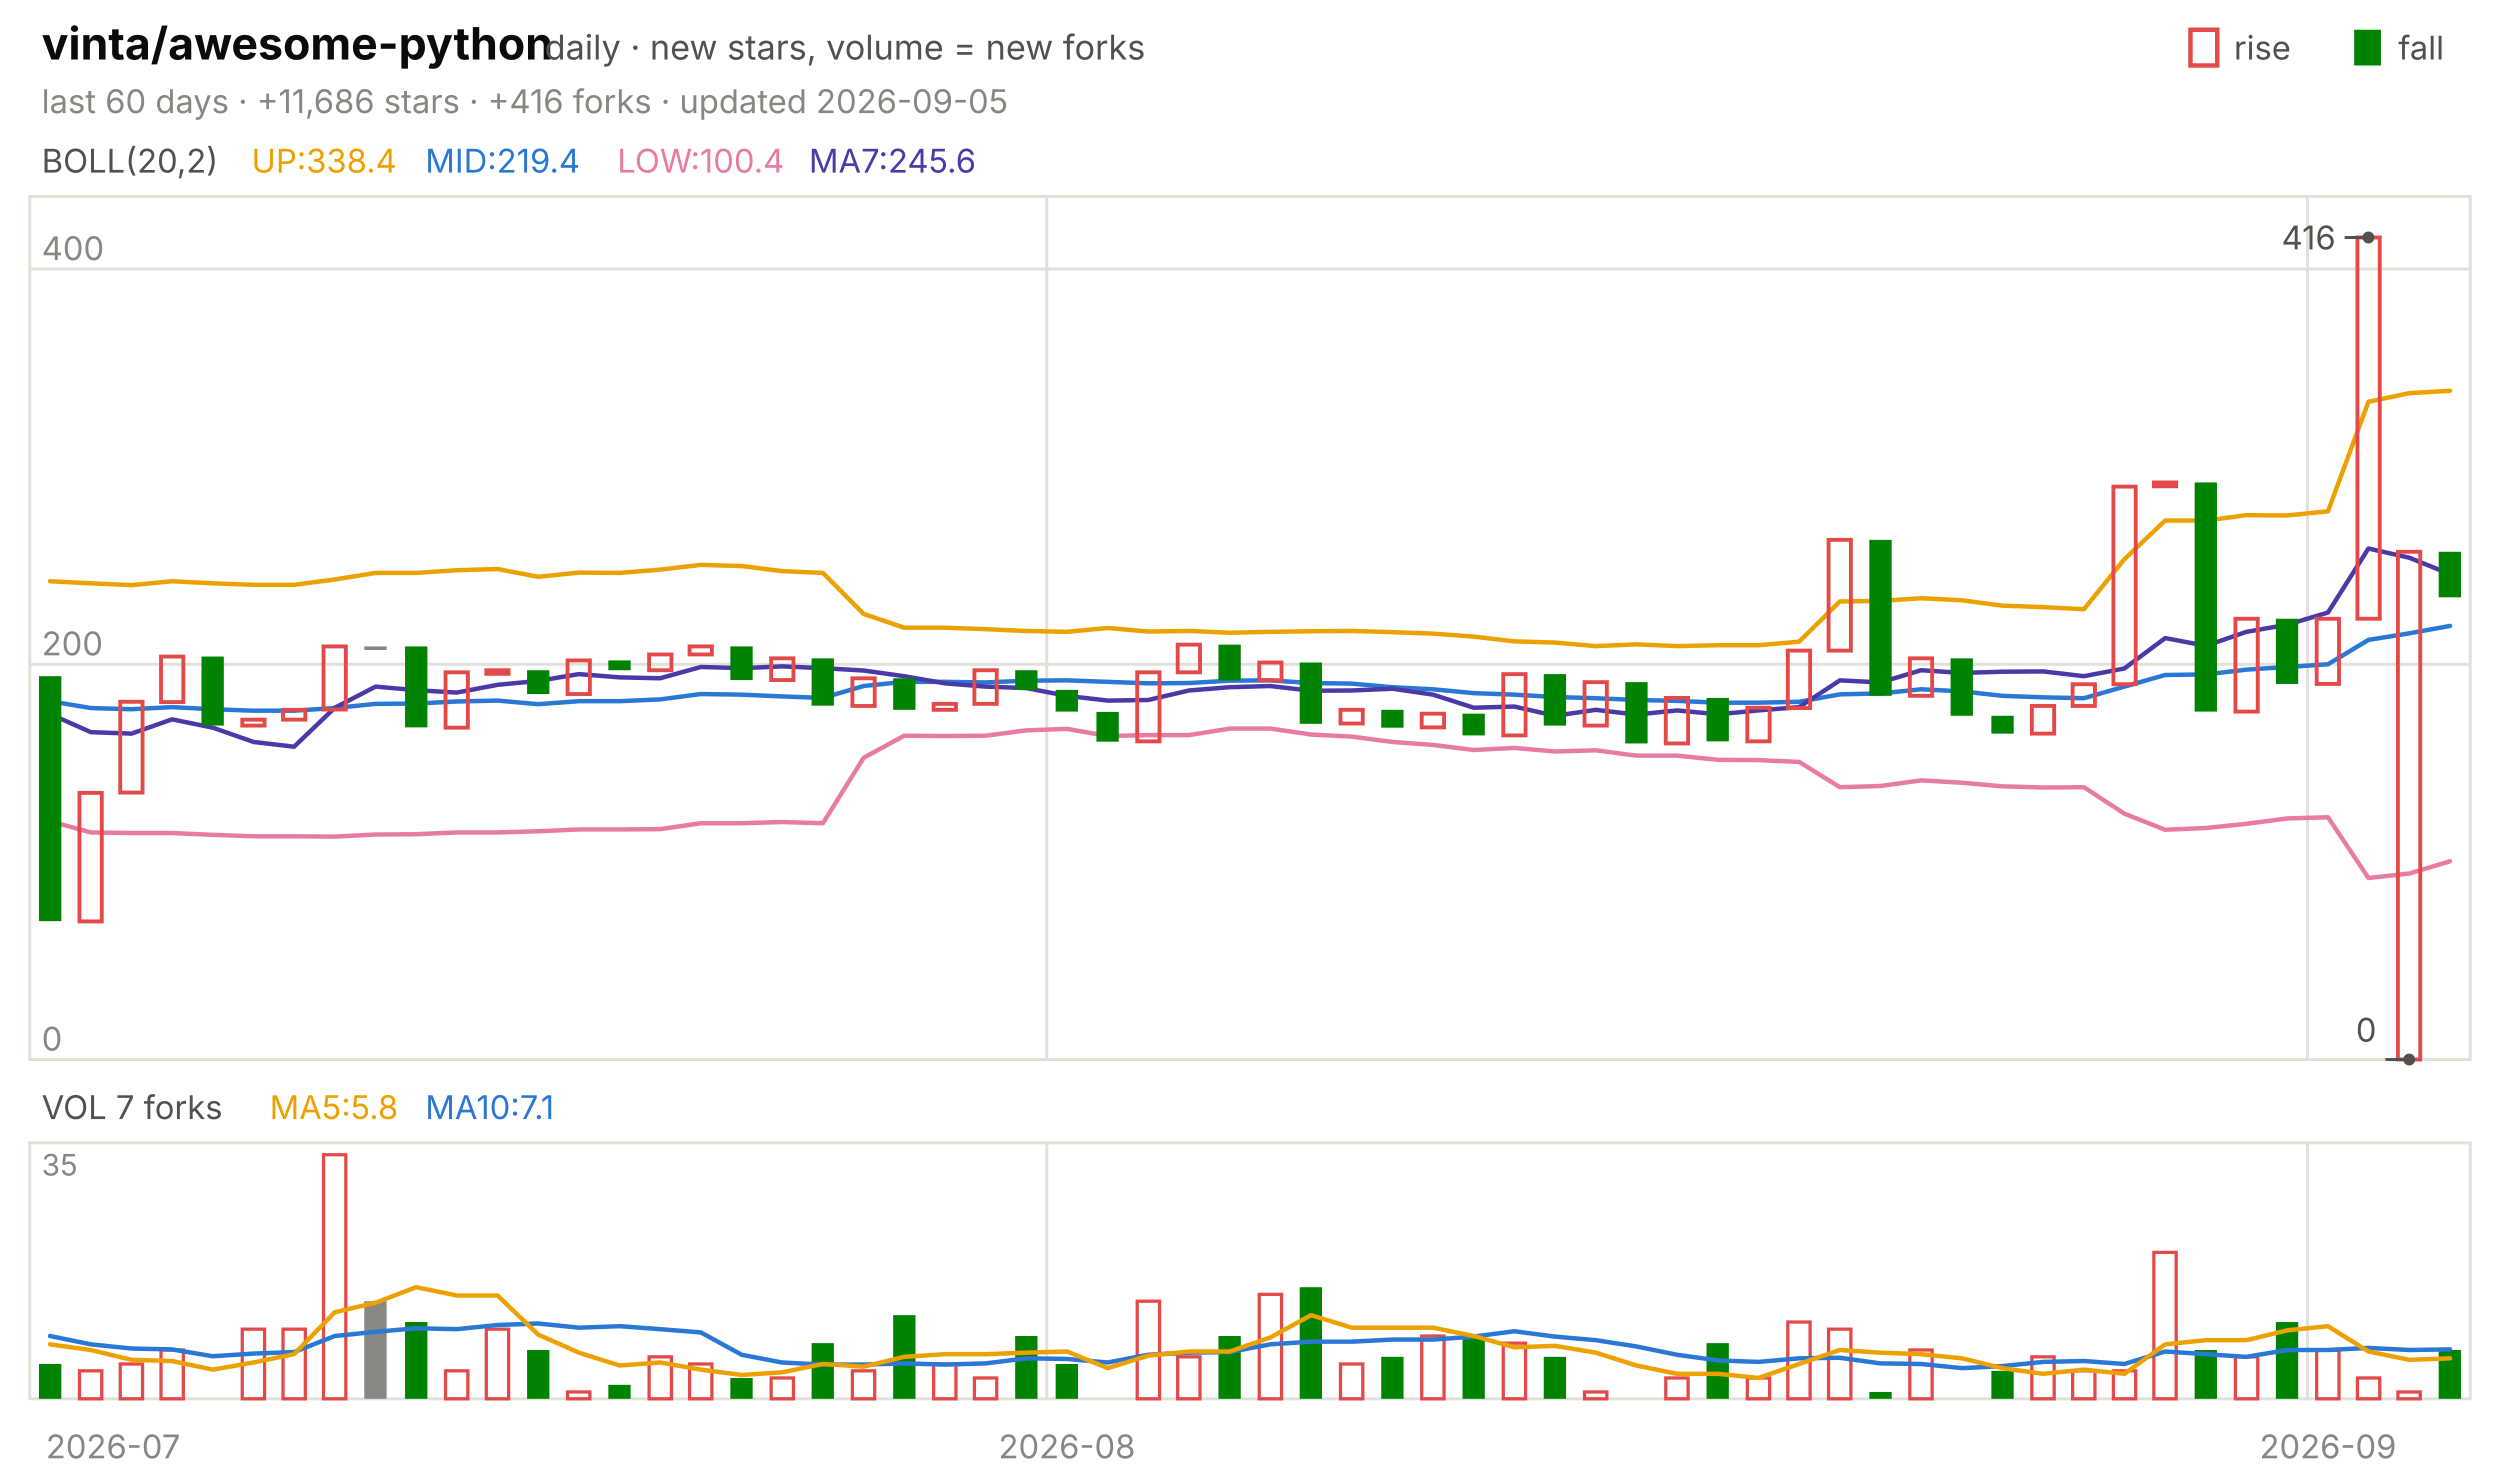
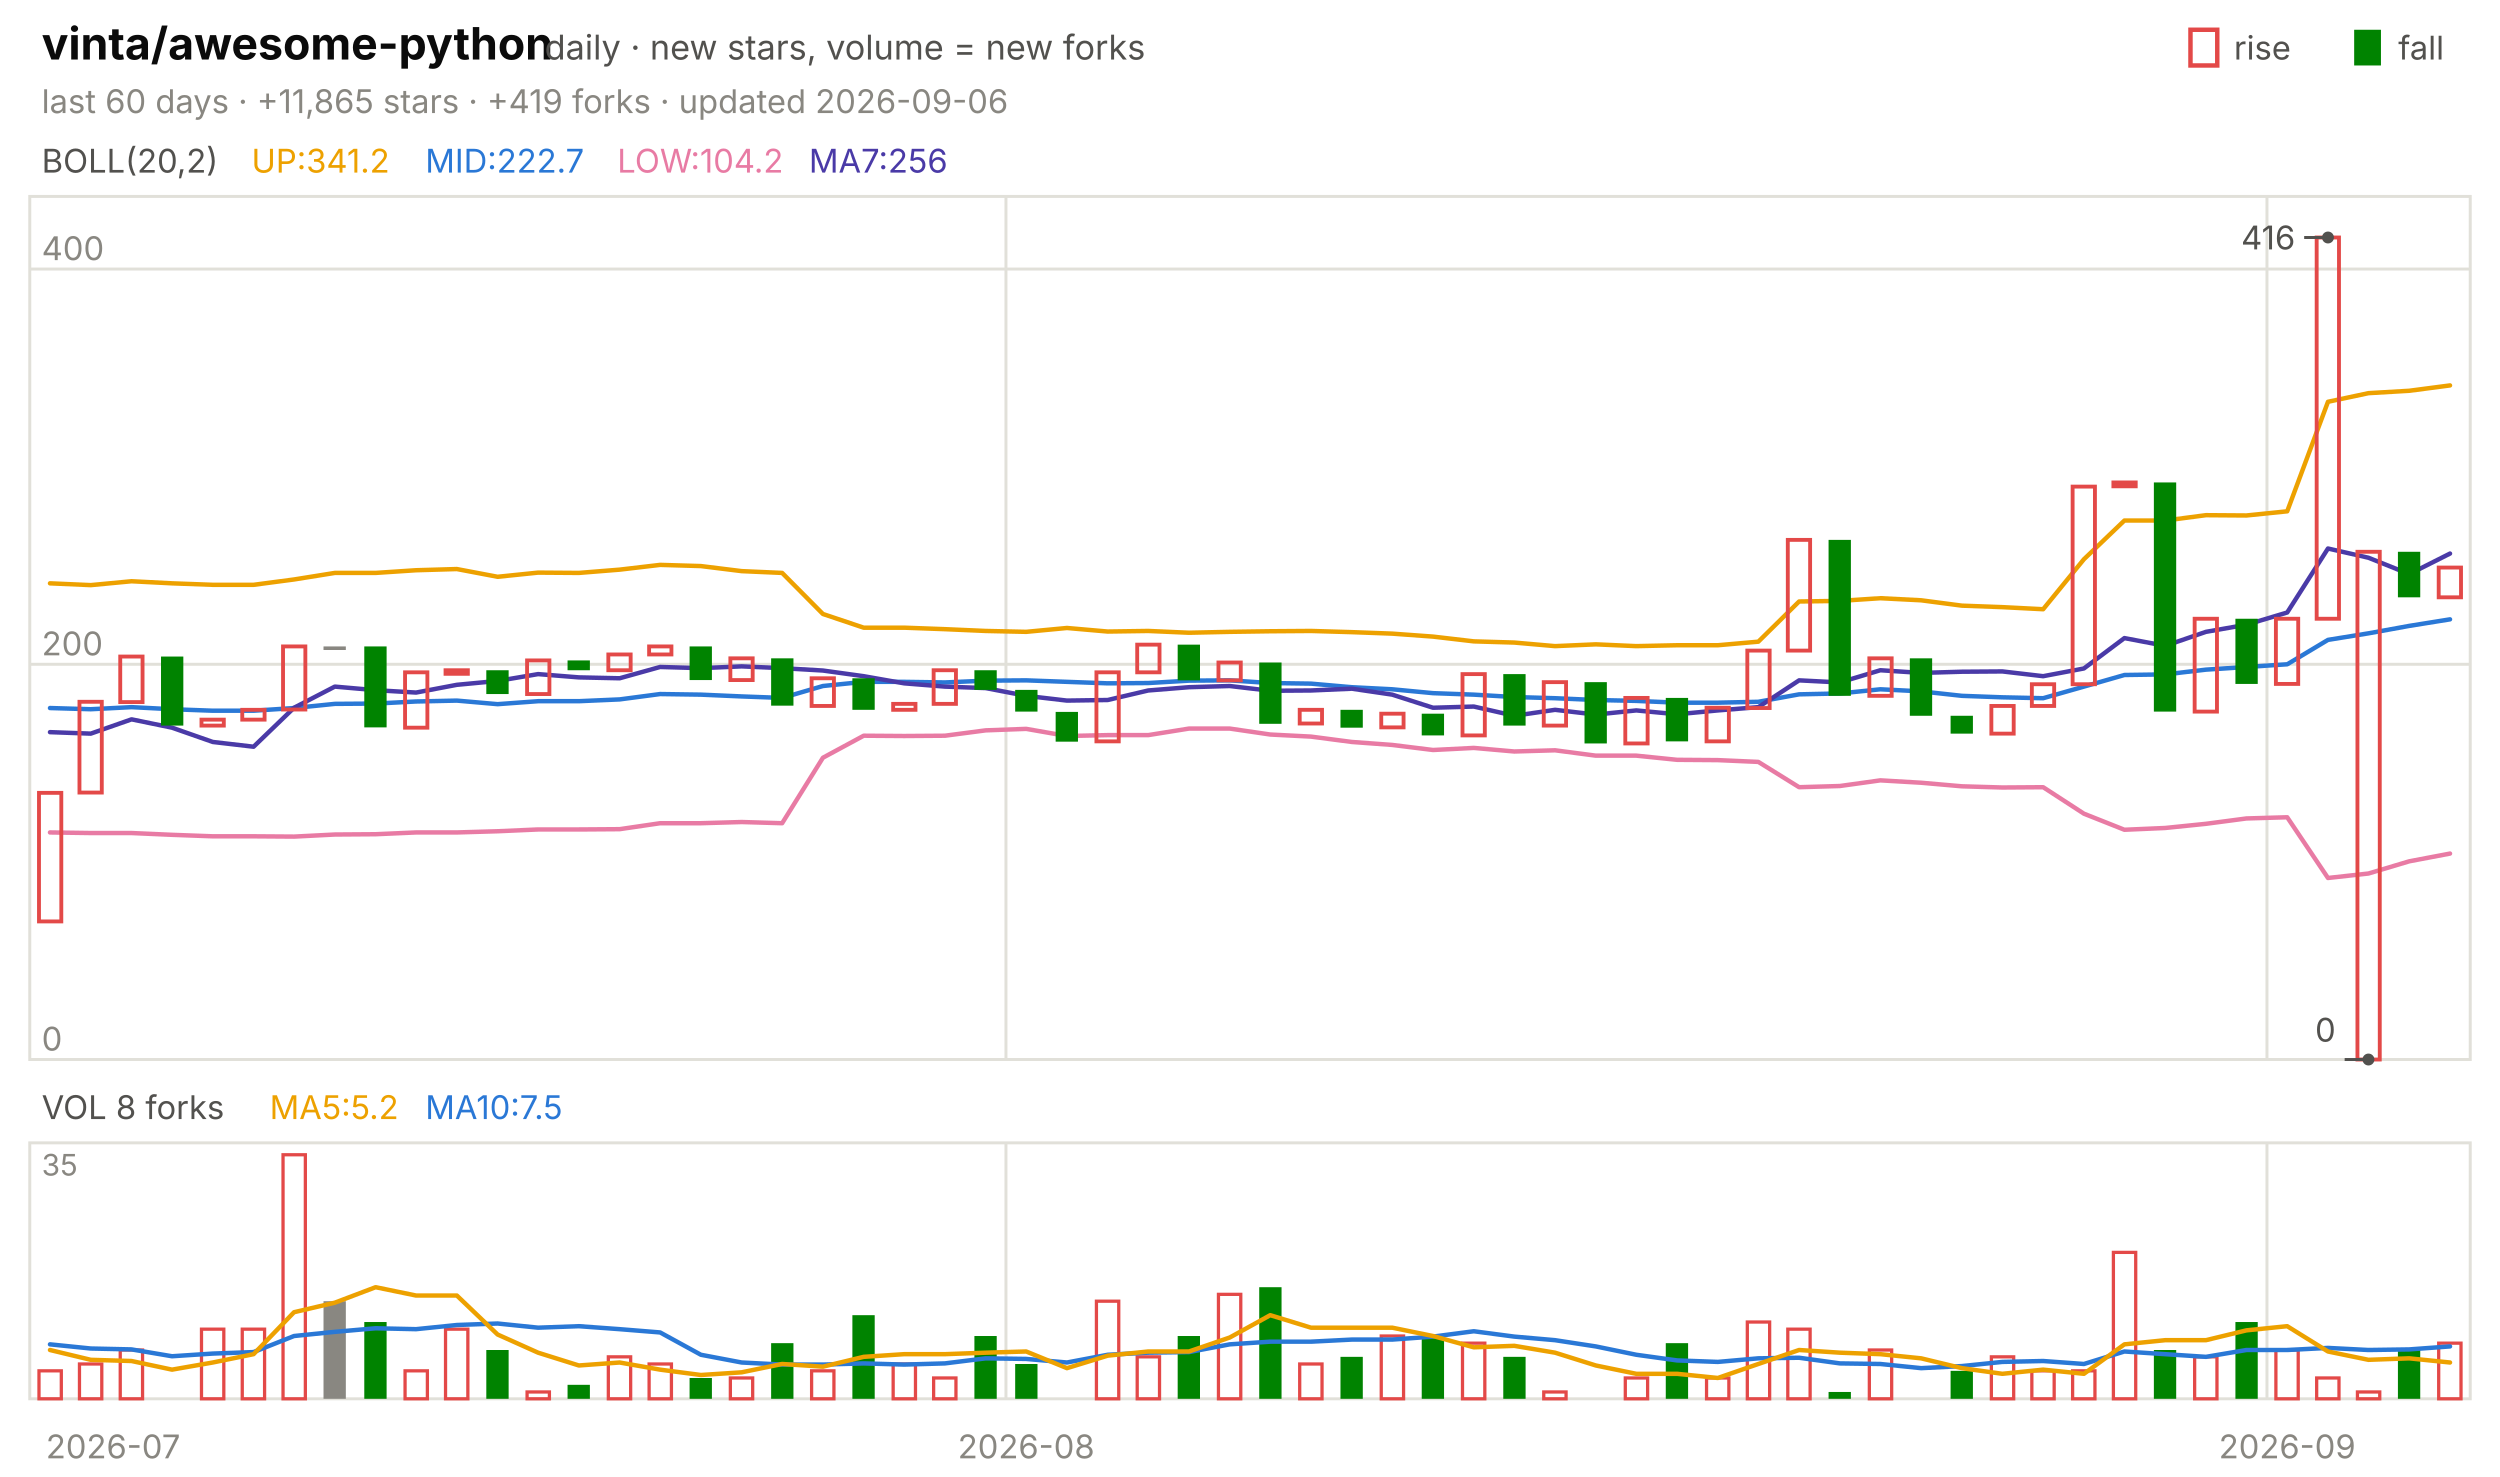
<svg xmlns="http://www.w3.org/2000/svg" viewBox="0 0 840 496" width="840" height="496" font-family="-apple-system,'Segoe UI',system-ui,sans-serif" role="img" aria-label="vinta/awesome-python candlestick chart">
  <text x="14.0" y="20.0" font-size="15" fill="#0b0b0b" font-weight="650">vinta/awesome-python</text>
  <text x="183.0" y="20.0" font-size="11.5" fill="#52514e">daily · new stars, volume = new forks</text>
  <text x="805.8" y="20.0" font-size="11.0" fill="#52514e">fall</text>
  <rect x="791" y="10" width="9" height="12" fill="#008300" />
  <text x="750.6" y="20.0" font-size="11.0" fill="#52514e">rise</text>
  <rect x="736" y="10" width="9" height="12" fill="none" stroke="#e34948" stroke-width="1.5" />
-   <text x="14.0" y="38.0" font-size="11.0" fill="#898781">last 60 days · +11,686 stars · +416 forks · updated 2026-09-05</text>
+   <text x="14.0" y="38.0" font-size="11.0" fill="#898781">last 60 days · +11,865 stars · +419 forks · updated 2026-09-06</text>
  <rect x="10" y="66" width="820" height="290" fill="none" stroke="#e1e0d9" />
  <rect x="10" y="384" width="820" height="86" fill="none" stroke="#e1e0d9" />
  <text x="38.0" y="490.0" font-size="11.0" fill="#898781" text-anchor="middle">2026-07</text>
-   <line x1="351.7" y1="66.0" x2="351.7" y2="356.0" stroke="#e1e0d9" stroke-width="1.0" />
-   <line x1="351.7" y1="384.0" x2="351.7" y2="470.0" stroke="#e1e0d9" stroke-width="1.0" />
-   <text x="358.5" y="490.0" font-size="11.0" fill="#898781" text-anchor="middle">2026-08</text>
-   <line x1="775.3" y1="66.0" x2="775.3" y2="356.0" stroke="#e1e0d9" stroke-width="1.0" />
-   <line x1="775.3" y1="384.0" x2="775.3" y2="470.0" stroke="#e1e0d9" stroke-width="1.0" />
-   <text x="782.2" y="490.0" font-size="11.0" fill="#898781" text-anchor="middle">2026-09</text>
+   <line x1="338.0" y1="66.0" x2="338.0" y2="356.0" stroke="#e1e0d9" stroke-width="1.0" />
+   <line x1="338.0" y1="384.0" x2="338.0" y2="470.0" stroke="#e1e0d9" stroke-width="1.0" />
+   <text x="344.8" y="490.0" font-size="11.0" fill="#898781" text-anchor="middle">2026-08</text>
+   <line x1="761.7" y1="66.0" x2="761.7" y2="356.0" stroke="#e1e0d9" stroke-width="1.0" />
+   <line x1="761.7" y1="384.0" x2="761.7" y2="470.0" stroke="#e1e0d9" stroke-width="1.0" />
+   <text x="768.5" y="490.0" font-size="11.0" fill="#898781" text-anchor="middle">2026-09</text>
  <text x="14.0" y="58.0" font-size="11.0" fill="#52514e">BOLL(20,2)</text>
-   <text x="84.5" y="58.0" font-size="11.0" fill="#eda100">UP:338.4</text>
-   <text x="142.9" y="58.0" font-size="11.0" fill="#2a78d6">MID:219.4</text>
-   <text x="207.4" y="58.0" font-size="11.0" fill="#e87ba4">LOW:100.4</text>
-   <text x="271.8" y="58.0" font-size="11.0" fill="#4a3aa7">MA7:245.6</text>
+   <text x="84.5" y="58.0" font-size="11.0" fill="#eda100">UP:341.2</text>
+   <text x="142.9" y="58.0" font-size="11.0" fill="#2a78d6">MID:222.7</text>
+   <text x="207.4" y="58.0" font-size="11.0" fill="#e87ba4">LOW:104.2</text>
+   <text x="271.8" y="58.0" font-size="11.0" fill="#4a3aa7">MA7:256</text>
  <line x1="10.0" y1="356.0" x2="830.0" y2="356.0" stroke="#e1e0d9" stroke-width="1.0" />
  <text x="14.0" y="353.0" font-size="11.0" fill="#898781">0</text>
  <line x1="10.0" y1="223.2" x2="830.0" y2="223.2" stroke="#e1e0d9" stroke-width="1.0" />
  <text x="14.0" y="220.2" font-size="11.0" fill="#898781">200</text>
  <line x1="10.0" y1="90.4" x2="830.0" y2="90.4" stroke="#e1e0d9" stroke-width="1.0" />
  <text x="14.0" y="87.4" font-size="11.0" fill="#898781">400</text>
-   <polyline points="16.8,195.3 30.5,196.0 44.2,196.6 57.8,195.3 71.5,196.0 85.2,196.5 98.8,196.5 112.5,194.7 126.2,192.5 139.8,192.5 153.5,191.6 167.2,191.2 180.8,193.8 194.5,192.4 208.2,192.5 221.8,191.4 235.5,189.8 249.2,190.2 262.8,191.9 276.5,192.5 290.2,206.3 303.8,210.9 317.5,210.9 331.2,211.4 344.8,212.0 358.5,212.3 372.2,211.0 385.8,212.2 399.5,212.0 413.2,212.6 426.8,212.3 440.5,212.1 454.2,212.0 467.8,212.4 481.5,212.9 495.2,213.9 508.8,215.5 522.5,215.9 536.2,217.1 549.8,216.5 563.5,217.1 577.2,216.8 590.8,216.8 604.5,215.6 618.2,202.1 631.8,201.9 645.5,201.0 659.2,201.7 672.8,203.5 686.5,204.0 700.2,204.7 713.8,187.9 727.5,174.9 741.2,174.9 754.8,173.1 768.5,173.2 782.2,171.8 795.8,135.0 809.5,132.1 823.2,131.3" fill="none" stroke="#eda100" stroke-width="1.5" stroke-linejoin="round" stroke-linecap="round" />
-   <polyline points="16.8,235.6 30.5,237.9 44.2,238.3 57.8,237.6 71.5,238.3 85.2,238.8 98.8,238.8 112.5,237.9 126.2,236.5 139.8,236.4 153.5,235.7 167.2,235.4 180.8,236.6 194.5,235.6 208.2,235.6 221.8,235.0 235.5,233.2 249.2,233.4 262.8,234.0 276.5,234.5 290.2,230.5 303.8,229.1 317.5,229.1 331.2,229.3 344.8,228.7 358.5,228.6 372.2,229.1 385.8,229.6 399.5,229.5 413.2,228.7 426.8,228.6 440.5,229.5 454.2,229.7 467.8,230.9 481.5,231.6 495.2,232.9 508.8,233.4 522.5,234.2 536.2,234.6 549.8,235.2 563.5,235.5 577.2,236.1 590.8,236.1 604.5,235.8 618.2,233.3 631.8,233.0 645.5,231.6 659.2,232.3 672.8,233.8 686.5,234.3 700.2,234.6 713.8,230.7 727.5,226.8 741.2,226.6 754.8,225.0 768.5,224.1 782.2,223.2 795.8,215.0 809.5,212.8 823.2,210.3" fill="none" stroke="#2a78d6" stroke-width="1.5" stroke-linejoin="round" stroke-linecap="round" />
-   <polyline points="16.8,275.9 30.5,279.7 44.2,279.9 57.8,279.9 71.5,280.5 85.2,281.0 98.8,281.0 112.5,281.1 126.2,280.4 139.8,280.3 153.5,279.7 167.2,279.7 180.8,279.3 194.5,278.7 208.2,278.7 221.8,278.6 235.5,276.6 249.2,276.6 262.8,276.2 276.5,276.6 290.2,254.6 303.8,247.2 317.5,247.3 331.2,247.2 344.8,245.4 358.5,244.9 372.2,247.3 385.8,247.0 399.5,247.0 413.2,244.8 426.8,244.8 440.5,246.8 454.2,247.5 467.8,249.3 481.5,250.3 495.2,252.0 508.8,251.3 522.5,252.5 536.2,252.1 549.8,253.9 563.5,253.9 577.2,255.3 590.8,255.4 604.5,256.0 618.2,264.5 631.8,264.1 645.5,262.2 659.2,263.0 672.8,264.2 686.5,264.6 700.2,264.5 713.8,273.4 727.5,278.8 741.2,278.2 754.8,276.8 768.5,275.0 782.2,274.6 795.8,295.0 809.5,293.5 823.2,289.4" fill="none" stroke="#e87ba4" stroke-width="1.5" stroke-linejoin="round" stroke-linecap="round" />
-   <polyline points="16.8,239.9 30.5,246.0 44.2,246.5 57.8,241.7 71.5,244.5 85.2,249.3 98.8,250.9 112.5,237.8 126.2,230.7 139.8,231.9 153.5,232.7 167.2,230.1 180.8,228.8 194.5,226.5 208.2,227.6 221.8,227.9 235.5,224.1 249.2,224.5 262.8,223.9 276.5,224.5 290.2,225.3 303.8,227.2 317.5,229.6 331.2,230.7 344.8,231.2 358.5,233.8 372.2,235.4 385.8,235.2 399.5,232.0 413.2,230.9 426.8,230.5 440.5,232.1 454.2,232.0 467.8,231.4 481.5,233.4 495.2,237.8 508.8,237.4 522.5,240.5 536.2,238.5 549.8,240.1 563.5,238.7 577.2,240.0 590.8,238.7 604.5,237.6 618.2,228.6 631.8,229.3 645.5,225.2 659.2,226.1 672.8,225.7 686.5,225.6 700.2,227.2 713.8,224.6 727.5,214.4 741.2,217.0 754.8,212.3 768.5,209.9 782.2,205.8 795.8,184.3 809.5,187.4 823.2,192.9" fill="none" stroke="#4a3aa7" stroke-width="1.5" stroke-linejoin="round" stroke-linecap="round" />
-   <rect x="13.1" y="227.2" width="7.5" height="82.3" fill="#008300" />
-   <rect x="26.7" y="266.4" width="7.5" height="43.2" fill="none" stroke="#e34948" stroke-width="1.3" />
-   <rect x="40.4" y="235.8" width="7.5" height="30.5" fill="none" stroke="#e34948" stroke-width="1.3" />
-   <rect x="54.1" y="220.6" width="7.5" height="15.3" fill="none" stroke="#e34948" stroke-width="1.3" />
-   <rect x="67.7" y="220.6" width="7.5" height="23.2" fill="#008300" />
-   <rect x="81.4" y="241.8" width="7.5" height="2.0" fill="none" stroke="#e34948" stroke-width="1.3" />
-   <rect x="95.1" y="238.5" width="7.5" height="3.3" fill="none" stroke="#e34948" stroke-width="1.3" />
-   <rect x="108.7" y="217.2" width="7.5" height="21.2" fill="none" stroke="#e34948" stroke-width="1.3" />
-   <rect x="122.4" y="217.2" width="7.5" height="1.2" fill="#898781" />
-   <rect x="136.1" y="217.2" width="7.5" height="27.2" fill="#008300" />
-   <rect x="149.7" y="225.9" width="7.5" height="18.6" fill="none" stroke="#e34948" stroke-width="1.3" />
-   <rect x="163.4" y="225.2" width="7.5" height="1.2" fill="none" stroke="#e34948" stroke-width="1.3" />
-   <rect x="177.1" y="225.2" width="7.5" height="8.0" fill="#008300" />
-   <rect x="190.7" y="221.9" width="7.5" height="11.3" fill="none" stroke="#e34948" stroke-width="1.3" />
-   <rect x="204.4" y="221.9" width="7.5" height="3.3" fill="#008300" />
-   <rect x="218.1" y="219.9" width="7.5" height="5.3" fill="none" stroke="#e34948" stroke-width="1.3" />
-   <rect x="231.7" y="217.2" width="7.5" height="2.7" fill="none" stroke="#e34948" stroke-width="1.3" />
-   <rect x="245.4" y="217.2" width="7.5" height="11.3" fill="#008300" />
-   <rect x="259.1" y="221.2" width="7.5" height="7.3" fill="none" stroke="#e34948" stroke-width="1.3" />
-   <rect x="272.7" y="221.2" width="7.5" height="15.9" fill="#008300" />
-   <rect x="286.4" y="227.9" width="7.5" height="9.3" fill="none" stroke="#e34948" stroke-width="1.3" />
-   <rect x="300.1" y="227.9" width="7.5" height="10.6" fill="#008300" />
-   <rect x="313.7" y="236.5" width="7.5" height="2.0" fill="none" stroke="#e34948" stroke-width="1.3" />
-   <rect x="327.4" y="225.2" width="7.5" height="11.3" fill="none" stroke="#e34948" stroke-width="1.3" />
-   <rect x="341.1" y="225.2" width="7.5" height="6.6" fill="#008300" />
-   <rect x="354.7" y="231.8" width="7.5" height="7.3" fill="#008300" />
-   <rect x="368.4" y="239.2" width="7.5" height="10.0" fill="#008300" />
-   <rect x="382.1" y="225.9" width="7.5" height="23.2" fill="none" stroke="#e34948" stroke-width="1.3" />
-   <rect x="395.7" y="216.6" width="7.5" height="9.3" fill="none" stroke="#e34948" stroke-width="1.3" />
-   <rect x="409.4" y="216.6" width="7.5" height="12.0" fill="#008300" />
-   <rect x="423.1" y="222.6" width="7.5" height="6.0" fill="none" stroke="#e34948" stroke-width="1.3" />
-   <rect x="436.7" y="222.6" width="7.5" height="20.6" fill="#008300" />
-   <rect x="450.4" y="238.5" width="7.5" height="4.6" fill="none" stroke="#e34948" stroke-width="1.3" />
-   <rect x="464.1" y="238.5" width="7.5" height="6.0" fill="#008300" />
-   <rect x="477.7" y="239.8" width="7.5" height="4.6" fill="none" stroke="#e34948" stroke-width="1.3" />
-   <rect x="491.4" y="239.8" width="7.5" height="7.3" fill="#008300" />
-   <rect x="505.1" y="226.5" width="7.5" height="20.6" fill="none" stroke="#e34948" stroke-width="1.3" />
-   <rect x="518.7" y="226.5" width="7.5" height="17.3" fill="#008300" />
-   <rect x="532.4" y="229.2" width="7.5" height="14.6" fill="none" stroke="#e34948" stroke-width="1.3" />
-   <rect x="546.1" y="229.2" width="7.5" height="20.6" fill="#008300" />
-   <rect x="559.7" y="234.5" width="7.5" height="15.3" fill="none" stroke="#e34948" stroke-width="1.3" />
-   <rect x="573.4" y="234.5" width="7.5" height="14.6" fill="#008300" />
-   <rect x="587.1" y="237.8" width="7.5" height="11.3" fill="none" stroke="#e34948" stroke-width="1.3" />
-   <rect x="600.7" y="218.6" width="7.5" height="19.3" fill="none" stroke="#e34948" stroke-width="1.3" />
-   <rect x="614.4" y="181.4" width="7.5" height="37.2" fill="none" stroke="#e34948" stroke-width="1.3" />
-   <rect x="628.1" y="181.4" width="7.5" height="52.4" fill="#008300" />
-   <rect x="641.7" y="221.2" width="7.5" height="12.6" fill="none" stroke="#e34948" stroke-width="1.3" />
-   <rect x="655.4" y="221.2" width="7.5" height="19.3" fill="#008300" />
-   <rect x="669.1" y="240.5" width="7.5" height="6.0" fill="#008300" />
-   <rect x="682.7" y="237.2" width="7.5" height="9.3" fill="none" stroke="#e34948" stroke-width="1.3" />
-   <rect x="696.4" y="229.9" width="7.5" height="7.3" fill="none" stroke="#e34948" stroke-width="1.3" />
-   <rect x="710.1" y="163.5" width="7.5" height="66.4" fill="none" stroke="#e34948" stroke-width="1.3" />
-   <rect x="723.7" y="162.1" width="7.5" height="1.3" fill="none" stroke="#e34948" stroke-width="1.3" />
-   <rect x="737.4" y="162.1" width="7.5" height="77.0" fill="#008300" />
-   <rect x="751.1" y="207.9" width="7.5" height="31.2" fill="none" stroke="#e34948" stroke-width="1.3" />
-   <rect x="764.7" y="207.9" width="7.5" height="21.9" fill="#008300" />
-   <rect x="778.4" y="207.9" width="7.5" height="21.9" fill="none" stroke="#e34948" stroke-width="1.3" />
-   <rect x="792.1" y="79.8" width="7.5" height="128.1" fill="none" stroke="#e34948" stroke-width="1.3" />
-   <rect x="805.7" y="185.4" width="7.5" height="170.6" fill="none" stroke="#e34948" stroke-width="1.3" />
-   <rect x="819.4" y="185.4" width="7.5" height="15.3" fill="#008300" />
-   <circle cx="795.8" cy="79.8" r="2" fill="#52514e" />
-   <line x1="795.8" y1="79.8" x2="787.8" y2="79.8" stroke="#52514e" stroke-width="1.0" />
-   <text x="784.8" y="83.8" font-size="11.0" fill="#52514e" text-anchor="end">416</text>
-   <circle cx="809.5" cy="356.0" r="2" fill="#52514e" />
-   <line x1="809.5" y1="356.0" x2="801.5" y2="356.0" stroke="#52514e" stroke-width="1.0" />
-   <text x="798.5" y="350.0" font-size="11.0" fill="#52514e" text-anchor="end">0</text>
-   <text x="14.0" y="376.0" font-size="11.0" fill="#52514e">VOL 7 forks</text>
-   <text x="90.6" y="376.0" font-size="11.0" fill="#eda100">MA5:5.8</text>
-   <text x="142.9" y="376.0" font-size="11.0" fill="#2a78d6">MA10:7.1</text>
+   <polyline points="16.8,196.0 30.5,196.6 44.2,195.3 57.8,196.0 71.5,196.5 85.2,196.5 98.8,194.7 112.5,192.5 126.2,192.5 139.8,191.6 153.5,191.2 167.2,193.8 180.8,192.4 194.5,192.5 208.2,191.4 221.8,189.8 235.5,190.2 249.2,191.9 262.8,192.5 276.5,206.3 290.2,210.9 303.8,210.9 317.5,211.4 331.2,212.0 344.8,212.3 358.5,211.0 372.2,212.2 385.8,212.0 399.5,212.6 413.2,212.3 426.8,212.1 440.5,212.0 454.2,212.4 467.8,212.9 481.5,213.9 495.2,215.5 508.8,215.9 522.5,217.1 536.2,216.5 549.8,217.1 563.5,216.8 577.2,216.8 590.8,215.6 604.5,202.1 618.2,201.9 631.8,201.0 645.5,201.7 659.2,203.5 672.8,204.0 686.5,204.7 700.2,187.9 713.8,174.9 727.5,174.9 741.2,173.1 754.8,173.2 768.5,171.8 782.2,135.0 795.8,132.1 809.5,131.3 823.2,129.5" fill="none" stroke="#eda100" stroke-width="1.5" stroke-linejoin="round" stroke-linecap="round" />
+   <polyline points="16.8,237.9 30.5,238.3 44.2,237.6 57.8,238.3 71.5,238.8 85.2,238.8 98.8,237.9 112.5,236.5 126.2,236.4 139.8,235.7 153.5,235.4 167.2,236.6 180.8,235.6 194.5,235.6 208.2,235.0 221.8,233.2 235.5,233.4 249.2,234.0 262.8,234.5 276.5,230.5 290.2,229.1 303.8,229.1 317.5,229.3 331.2,228.7 344.8,228.6 358.5,229.1 372.2,229.6 385.8,229.5 399.5,228.7 413.2,228.6 426.8,229.5 440.5,229.7 454.2,230.9 467.8,231.6 481.5,232.9 495.2,233.4 508.8,234.2 522.5,234.6 536.2,235.2 549.8,235.5 563.5,236.1 577.2,236.1 590.8,235.8 604.5,233.3 618.2,233.0 631.8,231.6 645.5,232.3 659.2,233.8 672.8,234.3 686.5,234.6 700.2,230.7 713.8,226.8 727.5,226.6 741.2,225.0 754.8,224.1 768.5,223.2 782.2,215.0 795.8,212.8 809.5,210.3 823.2,208.1" fill="none" stroke="#2a78d6" stroke-width="1.5" stroke-linejoin="round" stroke-linecap="round" />
+   <polyline points="16.8,279.7 30.5,279.9 44.2,279.9 57.8,280.5 71.5,281.0 85.2,281.0 98.8,281.1 112.5,280.4 126.2,280.3 139.8,279.7 153.5,279.7 167.2,279.3 180.8,278.7 194.5,278.7 208.2,278.6 221.8,276.6 235.5,276.6 249.2,276.2 262.8,276.6 276.5,254.6 290.2,247.2 303.8,247.3 317.5,247.2 331.2,245.4 344.8,244.9 358.5,247.3 372.2,247.0 385.8,247.0 399.5,244.8 413.2,244.8 426.8,246.8 440.5,247.5 454.2,249.3 467.8,250.3 481.5,252.0 495.2,251.3 508.8,252.5 522.5,252.1 536.2,253.9 549.8,253.9 563.5,255.3 577.2,255.4 590.8,256.0 604.5,264.5 618.2,264.1 631.8,262.2 645.5,263.0 659.2,264.2 672.8,264.6 686.5,264.5 700.2,273.4 713.8,278.8 727.5,278.2 741.2,276.8 754.8,275.0 768.5,274.6 782.2,295.0 795.8,293.5 809.5,289.4 823.2,286.8" fill="none" stroke="#e87ba4" stroke-width="1.5" stroke-linejoin="round" stroke-linecap="round" />
+   <polyline points="16.8,246.0 30.5,246.5 44.2,241.7 57.8,244.5 71.5,249.3 85.2,250.9 98.8,237.8 112.5,230.7 126.2,231.9 139.8,232.7 153.5,230.1 167.2,228.8 180.8,226.5 194.5,227.6 208.2,227.9 221.8,224.1 235.5,224.5 249.2,223.9 262.8,224.5 276.5,225.3 290.2,227.2 303.8,229.6 317.5,230.7 331.2,231.2 344.8,233.8 358.5,235.4 372.2,235.2 385.8,232.0 399.5,230.9 413.2,230.5 426.8,232.1 440.5,232.0 454.2,231.4 467.8,233.4 481.5,237.8 495.2,237.4 508.8,240.5 522.5,238.5 536.2,240.1 549.8,238.7 563.5,240.0 577.2,238.7 590.8,237.6 604.5,228.6 618.2,229.3 631.8,225.2 645.5,226.1 659.2,225.7 672.8,225.6 686.5,227.2 700.2,224.6 713.8,214.4 727.5,217.0 741.2,212.3 754.8,209.9 768.5,205.8 782.2,184.3 795.8,187.4 809.5,192.9 823.2,186.0" fill="none" stroke="#4a3aa7" stroke-width="1.5" stroke-linejoin="round" stroke-linecap="round" />
+   <rect x="13.1" y="266.4" width="7.5" height="43.2" fill="none" stroke="#e34948" stroke-width="1.3" />
+   <rect x="26.7" y="235.8" width="7.5" height="30.5" fill="none" stroke="#e34948" stroke-width="1.3" />
+   <rect x="40.4" y="220.6" width="7.5" height="15.3" fill="none" stroke="#e34948" stroke-width="1.3" />
+   <rect x="54.1" y="220.6" width="7.5" height="23.2" fill="#008300" />
+   <rect x="67.7" y="241.8" width="7.5" height="2.0" fill="none" stroke="#e34948" stroke-width="1.3" />
+   <rect x="81.4" y="238.5" width="7.5" height="3.3" fill="none" stroke="#e34948" stroke-width="1.3" />
+   <rect x="95.1" y="217.2" width="7.5" height="21.2" fill="none" stroke="#e34948" stroke-width="1.3" />
+   <rect x="108.7" y="217.2" width="7.5" height="1.2" fill="#898781" />
+   <rect x="122.4" y="217.2" width="7.5" height="27.2" fill="#008300" />
+   <rect x="136.1" y="225.9" width="7.5" height="18.6" fill="none" stroke="#e34948" stroke-width="1.3" />
+   <rect x="149.7" y="225.2" width="7.5" height="1.2" fill="none" stroke="#e34948" stroke-width="1.3" />
+   <rect x="163.4" y="225.2" width="7.5" height="8.0" fill="#008300" />
+   <rect x="177.1" y="221.9" width="7.5" height="11.3" fill="none" stroke="#e34948" stroke-width="1.3" />
+   <rect x="190.7" y="221.9" width="7.5" height="3.3" fill="#008300" />
+   <rect x="204.4" y="219.9" width="7.5" height="5.3" fill="none" stroke="#e34948" stroke-width="1.3" />
+   <rect x="218.1" y="217.2" width="7.5" height="2.7" fill="none" stroke="#e34948" stroke-width="1.3" />
+   <rect x="231.7" y="217.2" width="7.5" height="11.3" fill="#008300" />
+   <rect x="245.4" y="221.2" width="7.5" height="7.3" fill="none" stroke="#e34948" stroke-width="1.3" />
+   <rect x="259.1" y="221.2" width="7.5" height="15.9" fill="#008300" />
+   <rect x="272.7" y="227.9" width="7.5" height="9.3" fill="none" stroke="#e34948" stroke-width="1.3" />
+   <rect x="286.4" y="227.9" width="7.5" height="10.6" fill="#008300" />
+   <rect x="300.1" y="236.5" width="7.5" height="2.0" fill="none" stroke="#e34948" stroke-width="1.3" />
+   <rect x="313.7" y="225.2" width="7.5" height="11.3" fill="none" stroke="#e34948" stroke-width="1.3" />
+   <rect x="327.4" y="225.2" width="7.5" height="6.6" fill="#008300" />
+   <rect x="341.1" y="231.8" width="7.5" height="7.3" fill="#008300" />
+   <rect x="354.7" y="239.2" width="7.5" height="10.0" fill="#008300" />
+   <rect x="368.4" y="225.9" width="7.5" height="23.2" fill="none" stroke="#e34948" stroke-width="1.3" />
+   <rect x="382.1" y="216.6" width="7.5" height="9.3" fill="none" stroke="#e34948" stroke-width="1.3" />
+   <rect x="395.7" y="216.6" width="7.5" height="12.0" fill="#008300" />
+   <rect x="409.4" y="222.6" width="7.5" height="6.0" fill="none" stroke="#e34948" stroke-width="1.3" />
+   <rect x="423.1" y="222.6" width="7.5" height="20.6" fill="#008300" />
+   <rect x="436.7" y="238.5" width="7.5" height="4.6" fill="none" stroke="#e34948" stroke-width="1.3" />
+   <rect x="450.4" y="238.5" width="7.5" height="6.0" fill="#008300" />
+   <rect x="464.1" y="239.8" width="7.5" height="4.6" fill="none" stroke="#e34948" stroke-width="1.3" />
+   <rect x="477.7" y="239.8" width="7.5" height="7.3" fill="#008300" />
+   <rect x="491.4" y="226.5" width="7.5" height="20.6" fill="none" stroke="#e34948" stroke-width="1.3" />
+   <rect x="505.1" y="226.5" width="7.5" height="17.3" fill="#008300" />
+   <rect x="518.7" y="229.2" width="7.5" height="14.6" fill="none" stroke="#e34948" stroke-width="1.3" />
+   <rect x="532.4" y="229.2" width="7.5" height="20.6" fill="#008300" />
+   <rect x="546.1" y="234.5" width="7.5" height="15.3" fill="none" stroke="#e34948" stroke-width="1.3" />
+   <rect x="559.7" y="234.5" width="7.5" height="14.6" fill="#008300" />
+   <rect x="573.4" y="237.8" width="7.5" height="11.3" fill="none" stroke="#e34948" stroke-width="1.3" />
+   <rect x="587.1" y="218.6" width="7.5" height="19.3" fill="none" stroke="#e34948" stroke-width="1.3" />
+   <rect x="600.7" y="181.4" width="7.5" height="37.2" fill="none" stroke="#e34948" stroke-width="1.3" />
+   <rect x="614.4" y="181.4" width="7.5" height="52.4" fill="#008300" />
+   <rect x="628.1" y="221.2" width="7.5" height="12.6" fill="none" stroke="#e34948" stroke-width="1.3" />
+   <rect x="641.7" y="221.2" width="7.5" height="19.3" fill="#008300" />
+   <rect x="655.4" y="240.5" width="7.5" height="6.0" fill="#008300" />
+   <rect x="669.1" y="237.2" width="7.5" height="9.3" fill="none" stroke="#e34948" stroke-width="1.3" />
+   <rect x="682.7" y="229.9" width="7.5" height="7.3" fill="none" stroke="#e34948" stroke-width="1.3" />
+   <rect x="696.4" y="163.5" width="7.5" height="66.4" fill="none" stroke="#e34948" stroke-width="1.3" />
+   <rect x="710.1" y="162.1" width="7.5" height="1.3" fill="none" stroke="#e34948" stroke-width="1.3" />
+   <rect x="723.7" y="162.1" width="7.5" height="77.0" fill="#008300" />
+   <rect x="737.4" y="207.9" width="7.5" height="31.2" fill="none" stroke="#e34948" stroke-width="1.3" />
+   <rect x="751.1" y="207.9" width="7.5" height="21.9" fill="#008300" />
+   <rect x="764.7" y="207.9" width="7.5" height="21.9" fill="none" stroke="#e34948" stroke-width="1.3" />
+   <rect x="778.4" y="79.8" width="7.5" height="128.1" fill="none" stroke="#e34948" stroke-width="1.3" />
+   <rect x="792.1" y="185.4" width="7.5" height="170.6" fill="none" stroke="#e34948" stroke-width="1.3" />
+   <rect x="805.7" y="185.4" width="7.5" height="15.3" fill="#008300" />
+   <rect x="819.4" y="190.7" width="7.5" height="10.0" fill="none" stroke="#e34948" stroke-width="1.3" />
+   <circle cx="782.2" cy="79.8" r="2" fill="#52514e" />
+   <line x1="782.2" y1="79.8" x2="774.2" y2="79.8" stroke="#52514e" stroke-width="1.0" />
+   <text x="771.2" y="83.8" font-size="11.0" fill="#52514e" text-anchor="end">416</text>
+   <circle cx="795.8" cy="356.0" r="2" fill="#52514e" />
+   <line x1="795.8" y1="356.0" x2="787.8" y2="356.0" stroke="#52514e" stroke-width="1.0" />
+   <text x="784.8" y="350.0" font-size="11.0" fill="#52514e" text-anchor="end">0</text>
+   <text x="14.0" y="376.0" font-size="11.0" fill="#52514e">VOL 8 forks</text>
+   <text x="90.6" y="376.0" font-size="11.0" fill="#eda100">MA5:5.2</text>
+   <text x="142.9" y="376.0" font-size="11.0" fill="#2a78d6">MA10:7.5</text>
  <text x="14.0" y="395.0" font-size="10" fill="#898781">35</text>
-   <rect x="13.1" y="458.3" width="7.5" height="11.7" fill="#008300" />
-   <rect x="26.7" y="460.6" width="7.5" height="9.4" fill="none" stroke="#e34948" stroke-width="1.1" />
-   <rect x="40.4" y="458.3" width="7.5" height="11.7" fill="none" stroke="#e34948" stroke-width="1.1" />
-   <rect x="54.1" y="453.6" width="7.5" height="16.4" fill="none" stroke="#e34948" stroke-width="1.1" />
+   <rect x="13.1" y="460.6" width="7.5" height="9.4" fill="none" stroke="#e34948" stroke-width="1.1" />
+   <rect x="26.7" y="458.3" width="7.5" height="11.7" fill="none" stroke="#e34948" stroke-width="1.1" />
+   <rect x="40.4" y="453.6" width="7.5" height="16.4" fill="none" stroke="#e34948" stroke-width="1.1" />
+   <rect x="67.7" y="446.6" width="7.5" height="23.4" fill="none" stroke="#e34948" stroke-width="1.1" />
  <rect x="81.4" y="446.6" width="7.5" height="23.4" fill="none" stroke="#e34948" stroke-width="1.1" />
-   <rect x="95.1" y="446.6" width="7.5" height="23.4" fill="none" stroke="#e34948" stroke-width="1.1" />
-   <rect x="108.7" y="388.0" width="7.5" height="82.0" fill="none" stroke="#e34948" stroke-width="1.1" />
-   <rect x="122.4" y="437.2" width="7.5" height="32.8" fill="#898781" />
-   <rect x="136.1" y="444.2" width="7.5" height="25.8" fill="#008300" />
-   <rect x="149.7" y="460.6" width="7.5" height="9.4" fill="none" stroke="#e34948" stroke-width="1.1" />
-   <rect x="163.4" y="446.6" width="7.5" height="23.4" fill="none" stroke="#e34948" stroke-width="1.1" />
-   <rect x="177.1" y="453.6" width="7.5" height="16.4" fill="#008300" />
-   <rect x="190.7" y="467.7" width="7.5" height="2.3" fill="none" stroke="#e34948" stroke-width="1.1" />
-   <rect x="204.4" y="465.3" width="7.5" height="4.7" fill="#008300" />
-   <rect x="218.1" y="455.9" width="7.5" height="14.1" fill="none" stroke="#e34948" stroke-width="1.1" />
-   <rect x="231.7" y="458.3" width="7.5" height="11.7" fill="none" stroke="#e34948" stroke-width="1.1" />
-   <rect x="245.4" y="463.0" width="7.5" height="7.0" fill="#008300" />
-   <rect x="259.1" y="463.0" width="7.5" height="7.0" fill="none" stroke="#e34948" stroke-width="1.1" />
-   <rect x="272.7" y="451.3" width="7.5" height="18.7" fill="#008300" />
-   <rect x="286.4" y="460.6" width="7.5" height="9.4" fill="none" stroke="#e34948" stroke-width="1.1" />
-   <rect x="300.1" y="441.9" width="7.5" height="28.1" fill="#008300" />
-   <rect x="313.7" y="458.3" width="7.5" height="11.7" fill="none" stroke="#e34948" stroke-width="1.1" />
-   <rect x="327.4" y="463.0" width="7.5" height="7.0" fill="none" stroke="#e34948" stroke-width="1.1" />
-   <rect x="341.1" y="448.9" width="7.5" height="21.1" fill="#008300" />
-   <rect x="354.7" y="458.3" width="7.5" height="11.7" fill="#008300" />
-   <rect x="382.1" y="437.2" width="7.5" height="32.8" fill="none" stroke="#e34948" stroke-width="1.1" />
-   <rect x="395.7" y="455.9" width="7.5" height="14.1" fill="none" stroke="#e34948" stroke-width="1.1" />
-   <rect x="409.4" y="448.9" width="7.5" height="21.1" fill="#008300" />
-   <rect x="423.1" y="434.9" width="7.5" height="35.1" fill="none" stroke="#e34948" stroke-width="1.1" />
-   <rect x="436.7" y="432.5" width="7.5" height="37.5" fill="#008300" />
-   <rect x="450.4" y="458.3" width="7.5" height="11.7" fill="none" stroke="#e34948" stroke-width="1.1" />
-   <rect x="464.1" y="455.9" width="7.5" height="14.1" fill="#008300" />
-   <rect x="477.7" y="448.9" width="7.5" height="21.1" fill="none" stroke="#e34948" stroke-width="1.1" />
-   <rect x="491.4" y="448.9" width="7.5" height="21.1" fill="#008300" />
-   <rect x="505.1" y="451.3" width="7.5" height="18.7" fill="none" stroke="#e34948" stroke-width="1.1" />
-   <rect x="518.7" y="455.9" width="7.5" height="14.1" fill="#008300" />
-   <rect x="532.4" y="467.7" width="7.5" height="2.3" fill="none" stroke="#e34948" stroke-width="1.1" />
-   <rect x="559.7" y="463.0" width="7.5" height="7.0" fill="none" stroke="#e34948" stroke-width="1.1" />
-   <rect x="573.4" y="451.3" width="7.5" height="18.7" fill="#008300" />
-   <rect x="587.1" y="463.0" width="7.5" height="7.0" fill="none" stroke="#e34948" stroke-width="1.1" />
-   <rect x="600.7" y="444.2" width="7.5" height="25.8" fill="none" stroke="#e34948" stroke-width="1.1" />
-   <rect x="614.4" y="446.6" width="7.5" height="23.4" fill="none" stroke="#e34948" stroke-width="1.1" />
-   <rect x="628.1" y="467.7" width="7.5" height="2.3" fill="#008300" />
-   <rect x="641.7" y="453.6" width="7.5" height="16.4" fill="none" stroke="#e34948" stroke-width="1.1" />
-   <rect x="669.1" y="460.6" width="7.5" height="9.4" fill="#008300" />
-   <rect x="682.7" y="455.9" width="7.5" height="14.1" fill="none" stroke="#e34948" stroke-width="1.1" />
+   <rect x="95.1" y="388.0" width="7.5" height="82.0" fill="none" stroke="#e34948" stroke-width="1.1" />
+   <rect x="108.7" y="437.2" width="7.5" height="32.8" fill="#898781" />
+   <rect x="122.4" y="444.2" width="7.5" height="25.8" fill="#008300" />
+   <rect x="136.1" y="460.6" width="7.5" height="9.4" fill="none" stroke="#e34948" stroke-width="1.1" />
+   <rect x="149.7" y="446.6" width="7.5" height="23.4" fill="none" stroke="#e34948" stroke-width="1.1" />
+   <rect x="163.4" y="453.6" width="7.5" height="16.4" fill="#008300" />
+   <rect x="177.1" y="467.7" width="7.5" height="2.3" fill="none" stroke="#e34948" stroke-width="1.1" />
+   <rect x="190.7" y="465.3" width="7.5" height="4.7" fill="#008300" />
+   <rect x="204.4" y="455.9" width="7.5" height="14.1" fill="none" stroke="#e34948" stroke-width="1.1" />
+   <rect x="218.1" y="458.3" width="7.5" height="11.7" fill="none" stroke="#e34948" stroke-width="1.1" />
+   <rect x="231.7" y="463.0" width="7.5" height="7.0" fill="#008300" />
+   <rect x="245.4" y="463.0" width="7.5" height="7.0" fill="none" stroke="#e34948" stroke-width="1.1" />
+   <rect x="259.1" y="451.3" width="7.5" height="18.7" fill="#008300" />
+   <rect x="272.7" y="460.6" width="7.5" height="9.4" fill="none" stroke="#e34948" stroke-width="1.1" />
+   <rect x="286.4" y="441.9" width="7.5" height="28.1" fill="#008300" />
+   <rect x="300.1" y="458.3" width="7.5" height="11.7" fill="none" stroke="#e34948" stroke-width="1.1" />
+   <rect x="313.7" y="463.0" width="7.5" height="7.0" fill="none" stroke="#e34948" stroke-width="1.1" />
+   <rect x="327.4" y="448.9" width="7.5" height="21.1" fill="#008300" />
+   <rect x="341.1" y="458.3" width="7.5" height="11.7" fill="#008300" />
+   <rect x="368.4" y="437.2" width="7.5" height="32.8" fill="none" stroke="#e34948" stroke-width="1.1" />
+   <rect x="382.1" y="455.9" width="7.5" height="14.1" fill="none" stroke="#e34948" stroke-width="1.1" />
+   <rect x="395.7" y="448.9" width="7.5" height="21.1" fill="#008300" />
+   <rect x="409.4" y="434.9" width="7.5" height="35.1" fill="none" stroke="#e34948" stroke-width="1.1" />
+   <rect x="423.1" y="432.5" width="7.5" height="37.5" fill="#008300" />
+   <rect x="436.7" y="458.3" width="7.5" height="11.7" fill="none" stroke="#e34948" stroke-width="1.1" />
+   <rect x="450.4" y="455.9" width="7.5" height="14.1" fill="#008300" />
+   <rect x="464.1" y="448.9" width="7.5" height="21.1" fill="none" stroke="#e34948" stroke-width="1.1" />
+   <rect x="477.7" y="448.9" width="7.5" height="21.1" fill="#008300" />
+   <rect x="491.4" y="451.3" width="7.5" height="18.7" fill="none" stroke="#e34948" stroke-width="1.1" />
+   <rect x="505.1" y="455.9" width="7.5" height="14.1" fill="#008300" />
+   <rect x="518.7" y="467.7" width="7.5" height="2.3" fill="none" stroke="#e34948" stroke-width="1.1" />
+   <rect x="546.1" y="463.0" width="7.5" height="7.0" fill="none" stroke="#e34948" stroke-width="1.1" />
+   <rect x="559.7" y="451.3" width="7.5" height="18.7" fill="#008300" />
+   <rect x="573.4" y="463.0" width="7.5" height="7.0" fill="none" stroke="#e34948" stroke-width="1.1" />
+   <rect x="587.1" y="444.2" width="7.5" height="25.8" fill="none" stroke="#e34948" stroke-width="1.1" />
+   <rect x="600.7" y="446.6" width="7.5" height="23.4" fill="none" stroke="#e34948" stroke-width="1.1" />
+   <rect x="614.4" y="467.7" width="7.5" height="2.3" fill="#008300" />
+   <rect x="628.1" y="453.6" width="7.5" height="16.4" fill="none" stroke="#e34948" stroke-width="1.1" />
+   <rect x="655.4" y="460.6" width="7.5" height="9.4" fill="#008300" />
+   <rect x="669.1" y="455.9" width="7.5" height="14.1" fill="none" stroke="#e34948" stroke-width="1.1" />
+   <rect x="682.7" y="460.6" width="7.5" height="9.4" fill="none" stroke="#e34948" stroke-width="1.1" />
  <rect x="696.4" y="460.6" width="7.5" height="9.4" fill="none" stroke="#e34948" stroke-width="1.1" />
-   <rect x="710.1" y="460.6" width="7.5" height="9.4" fill="none" stroke="#e34948" stroke-width="1.1" />
-   <rect x="723.7" y="420.8" width="7.5" height="49.2" fill="none" stroke="#e34948" stroke-width="1.1" />
-   <rect x="737.4" y="453.6" width="7.5" height="16.4" fill="#008300" />
-   <rect x="751.1" y="455.9" width="7.5" height="14.1" fill="none" stroke="#e34948" stroke-width="1.1" />
-   <rect x="764.7" y="444.2" width="7.5" height="25.8" fill="#008300" />
-   <rect x="778.4" y="453.6" width="7.5" height="16.4" fill="none" stroke="#e34948" stroke-width="1.1" />
-   <rect x="792.1" y="463.0" width="7.5" height="7.0" fill="none" stroke="#e34948" stroke-width="1.1" />
-   <rect x="805.7" y="467.7" width="7.5" height="2.3" fill="none" stroke="#e34948" stroke-width="1.1" />
-   <rect x="819.4" y="453.6" width="7.5" height="16.4" fill="#008300" />
-   <polyline points="16.8,448.9 30.5,451.7 44.2,453.1 57.8,453.4 71.5,455.7 85.2,454.8 98.8,454.3 112.5,448.9 126.2,447.5 139.8,446.3 153.5,446.6 167.2,445.2 180.8,444.7 194.5,446.1 208.2,445.6 221.8,446.6 235.5,447.7 249.2,455.2 262.8,457.8 276.5,458.5 290.2,458.5 303.8,458.1 317.5,458.5 331.2,458.1 344.8,456.4 358.5,456.6 372.2,457.8 385.8,455.2 399.5,454.5 413.2,454.3 426.8,451.7 440.5,450.8 454.2,450.8 467.8,450.1 481.5,450.1 495.2,449.1 508.8,447.3 522.5,449.1 536.2,450.3 549.8,452.4 563.5,455.2 577.2,457.1 590.8,457.6 604.5,456.4 618.2,456.2 631.8,458.1 645.5,458.3 659.2,459.7 672.8,459.0 686.5,457.6 700.2,457.3 713.8,458.3 727.5,454.1 741.2,455.0 754.8,455.9 768.5,453.6 782.2,453.6 795.8,452.9 809.5,453.6 823.2,453.4" fill="none" stroke="#2a78d6" stroke-width="1.5" stroke-linejoin="round" stroke-linecap="round" />
-   <polyline points="16.8,451.7 30.5,453.6 44.2,456.9 57.8,457.3 71.5,460.2 85.2,457.8 98.8,455.0 112.5,440.9 126.2,437.7 139.8,432.5 153.5,435.3 167.2,435.3 180.8,448.4 194.5,454.5 208.2,458.8 221.8,457.8 235.5,460.2 249.2,462.0 262.8,461.1 276.5,458.3 290.2,459.2 303.8,455.9 317.5,455.0 331.2,455.0 344.8,454.5 358.5,454.1 372.2,459.7 385.8,455.5 399.5,454.1 413.2,454.1 426.8,449.4 440.5,441.9 454.2,446.1 467.8,446.1 481.5,446.1 495.2,448.9 508.8,452.7 522.5,452.2 536.2,454.5 549.8,458.8 563.5,461.6 577.2,461.6 590.8,463.0 604.5,458.3 618.2,453.6 631.8,454.5 645.5,455.0 659.2,456.4 672.8,459.7 686.5,461.6 700.2,460.2 713.8,461.6 727.5,451.7 741.2,450.3 754.8,450.3 768.5,447.0 782.2,445.6 795.8,454.1 809.5,456.9 823.2,456.4" fill="none" stroke="#eda100" stroke-width="1.5" stroke-linejoin="round" stroke-linecap="round" />
+   <rect x="710.1" y="420.8" width="7.5" height="49.2" fill="none" stroke="#e34948" stroke-width="1.1" />
+   <rect x="723.7" y="453.6" width="7.5" height="16.4" fill="#008300" />
+   <rect x="737.4" y="455.9" width="7.5" height="14.1" fill="none" stroke="#e34948" stroke-width="1.1" />
+   <rect x="751.1" y="444.2" width="7.5" height="25.8" fill="#008300" />
+   <rect x="764.7" y="453.6" width="7.5" height="16.4" fill="none" stroke="#e34948" stroke-width="1.1" />
+   <rect x="778.4" y="463.0" width="7.5" height="7.0" fill="none" stroke="#e34948" stroke-width="1.1" />
+   <rect x="792.1" y="467.7" width="7.5" height="2.3" fill="none" stroke="#e34948" stroke-width="1.1" />
+   <rect x="805.7" y="453.6" width="7.5" height="16.4" fill="#008300" />
+   <rect x="819.4" y="451.3" width="7.5" height="18.7" fill="none" stroke="#e34948" stroke-width="1.1" />
+   <polyline points="16.8,451.7 30.5,453.1 44.2,453.4 57.8,455.7 71.5,454.8 85.2,454.3 98.8,448.9 112.5,447.5 126.2,446.3 139.8,446.6 153.5,445.2 167.2,444.7 180.8,446.1 194.5,445.6 208.2,446.6 221.8,447.7 235.5,455.2 249.2,457.8 262.8,458.5 276.5,458.5 290.2,458.1 303.8,458.5 317.5,458.1 331.2,456.4 344.8,456.6 358.5,457.8 372.2,455.2 385.8,454.5 399.5,454.3 413.2,451.7 426.8,450.8 440.5,450.8 454.2,450.1 467.8,450.1 481.5,449.1 495.2,447.3 508.8,449.1 522.5,450.3 536.2,452.4 549.8,455.2 563.5,457.1 577.2,457.6 590.8,456.4 604.5,456.2 618.2,458.1 631.8,458.3 645.5,459.7 659.2,459.0 672.8,457.6 686.5,457.3 700.2,458.3 713.8,454.1 727.5,455.0 741.2,455.9 754.8,453.6 768.5,453.6 782.2,452.9 795.8,453.6 809.5,453.4 823.2,452.4" fill="none" stroke="#2a78d6" stroke-width="1.5" stroke-linejoin="round" stroke-linecap="round" />
+   <polyline points="16.8,453.6 30.5,456.9 44.2,457.3 57.8,460.2 71.5,457.8 85.2,455.0 98.8,440.9 112.5,437.7 126.2,432.5 139.8,435.3 153.5,435.3 167.2,448.4 180.8,454.5 194.5,458.8 208.2,457.8 221.8,460.2 235.5,462.0 249.2,461.1 262.8,458.3 276.5,459.2 290.2,455.9 303.8,455.0 317.5,455.0 331.2,454.5 344.8,454.1 358.5,459.7 372.2,455.5 385.8,454.1 399.5,454.1 413.2,449.4 426.8,441.9 440.5,446.1 454.2,446.1 467.8,446.1 481.5,448.9 495.2,452.7 508.8,452.2 522.5,454.5 536.2,458.8 549.8,461.6 563.5,461.6 577.2,463.0 590.8,458.3 604.5,453.6 618.2,454.5 631.8,455.0 645.5,456.4 659.2,459.7 672.8,461.6 686.5,460.2 700.2,461.6 713.8,451.7 727.5,450.3 741.2,450.3 754.8,447.0 768.5,445.6 782.2,454.1 795.8,456.9 809.5,456.4 823.2,457.8" fill="none" stroke="#eda100" stroke-width="1.5" stroke-linejoin="round" stroke-linecap="round" />
</svg>
